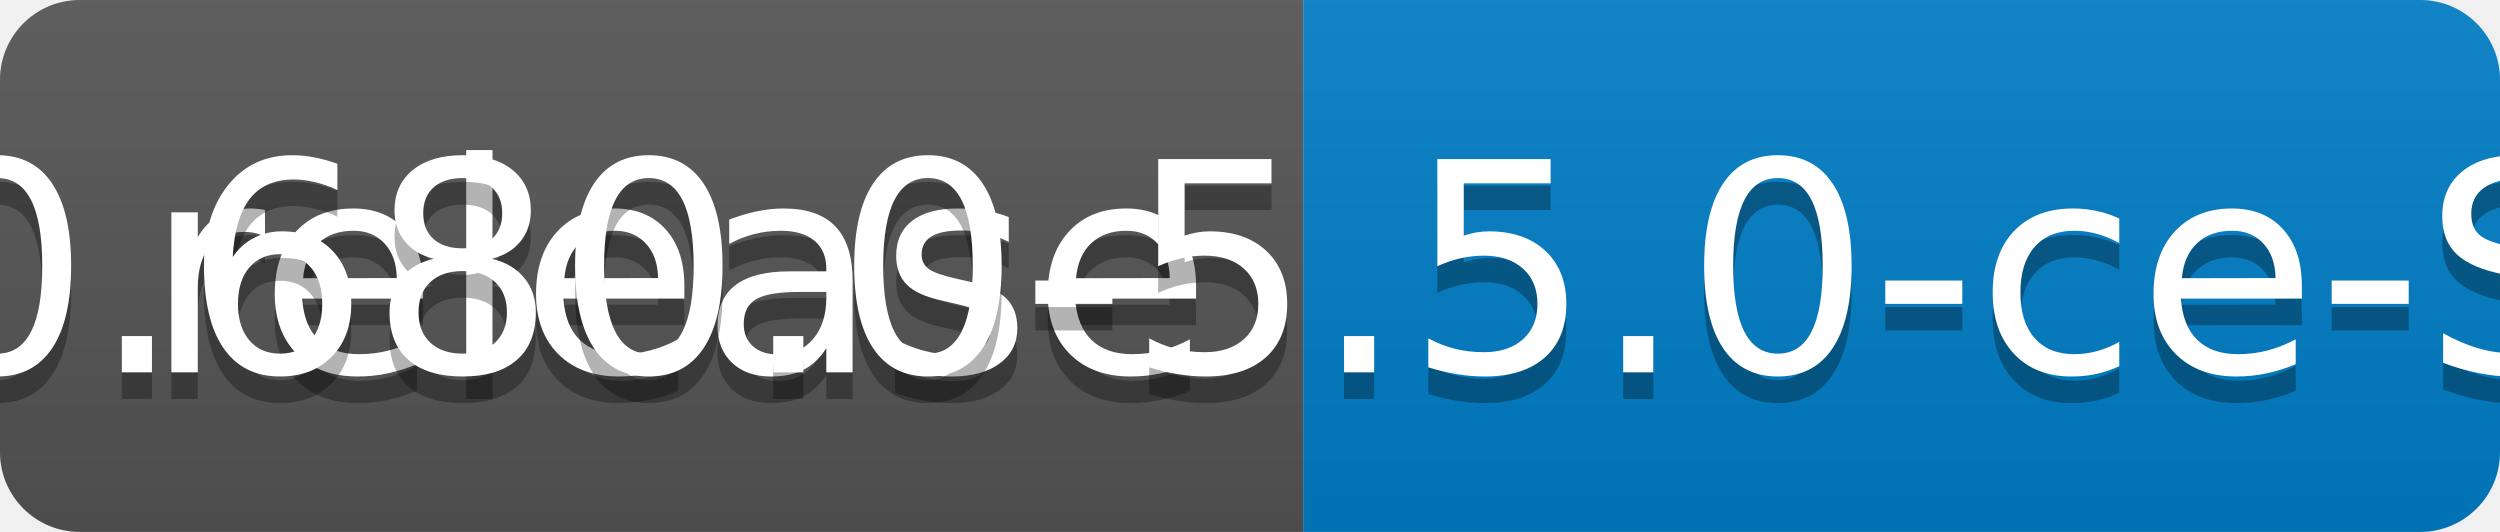
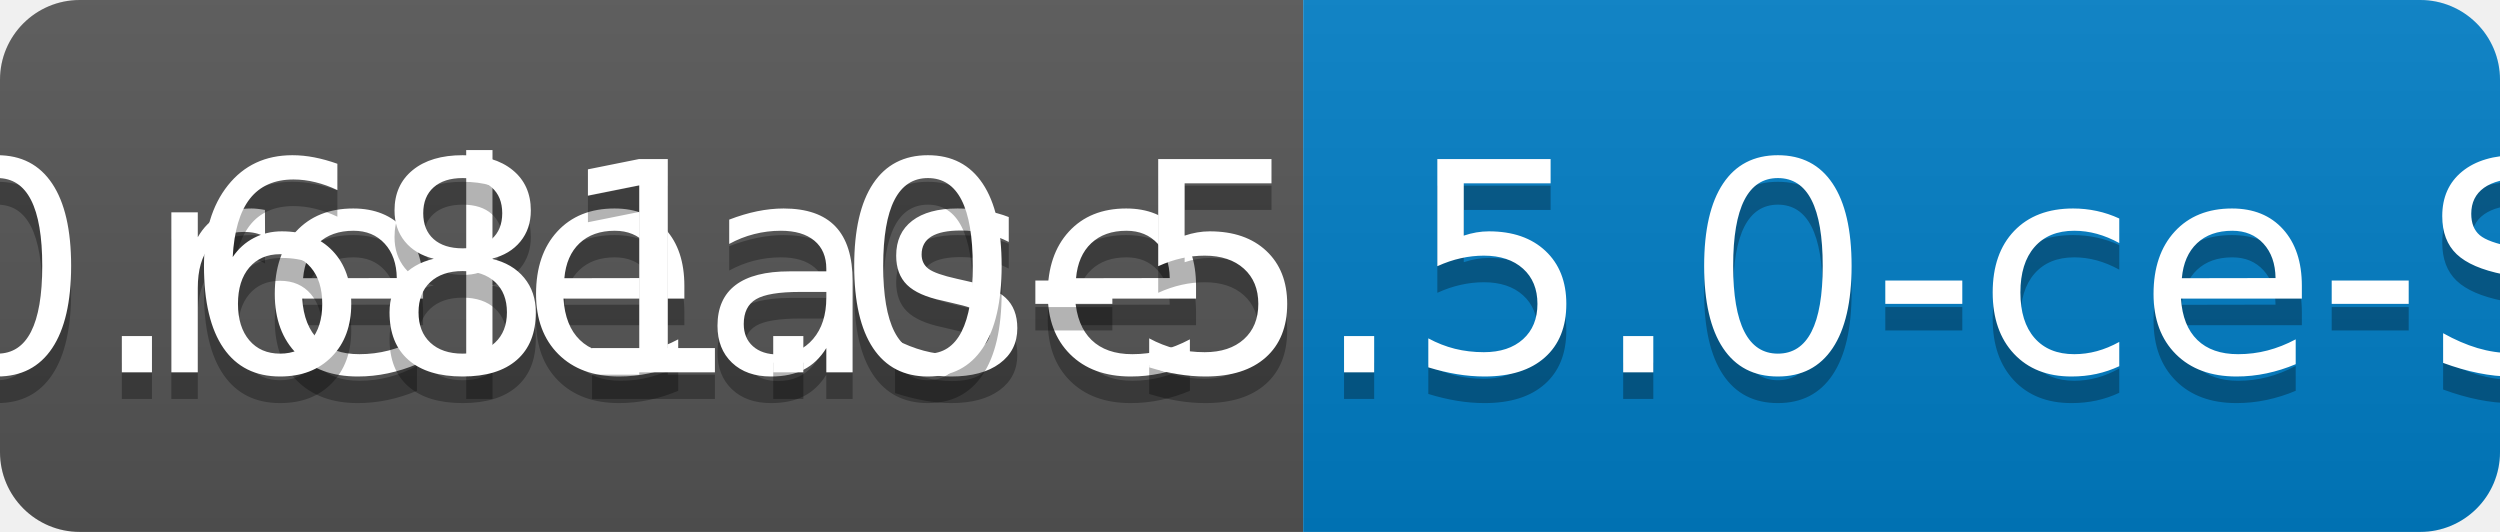
<svg xmlns="http://www.w3.org/2000/svg" width="94" height="20">
  <linearGradient id="b" x2="0" y2="100%">
    <stop offset="0" stop-color="#bbb" stop-opacity=".1" />
    <stop offset="1" stop-opacity=".1" />
  </linearGradient>
  <clipPath id="a">
    <rect width="94" height="20" rx="3" fill="#fff" />
  </clipPath>
  <g clip-path="url(#a)">
    <path fill="#555" d="M0 0h49v20H0z" />
    <path fill="#007ec6" d="M49 0h45v20H49z" />
    <path fill="url(#b)" d="M0 0h94v20H0z" />
  </g>
  <g fill="#fff" text-anchor="middle" font-family="DejaVu Sans,Verdana,Geneva,sans-serif" font-size="110">
    <text x="255" y="150" fill="#010101" fill-opacity=".3" transform="scale(.1)" textLength="390">release</text>
    <text x="255" y="140" transform="scale(.1)" textLength="390">release</text>
-     <text x="705" y="150" fill="#010101" fill-opacity=".3" transform="scale(.1)" textLength="350">v0.680.0-5.5.0-ce-SNAPSHOT</text>
-     <text x="705" y="140" transform="scale(.1)" textLength="350">v0.680.0-5.5.0-ce-SNAPSHOT</text>
+     <text x="705" y="150" fill="#010101" fill-opacity=".3" transform="scale(.1)" textLength="350">v0.681.0-5.5.0-ce-SNAPSHOT</text>
+     <text x="705" y="140" transform="scale(.1)" textLength="350">v0.681.0-5.5.0-ce-SNAPSHOT</text>
  </g>
</svg>
